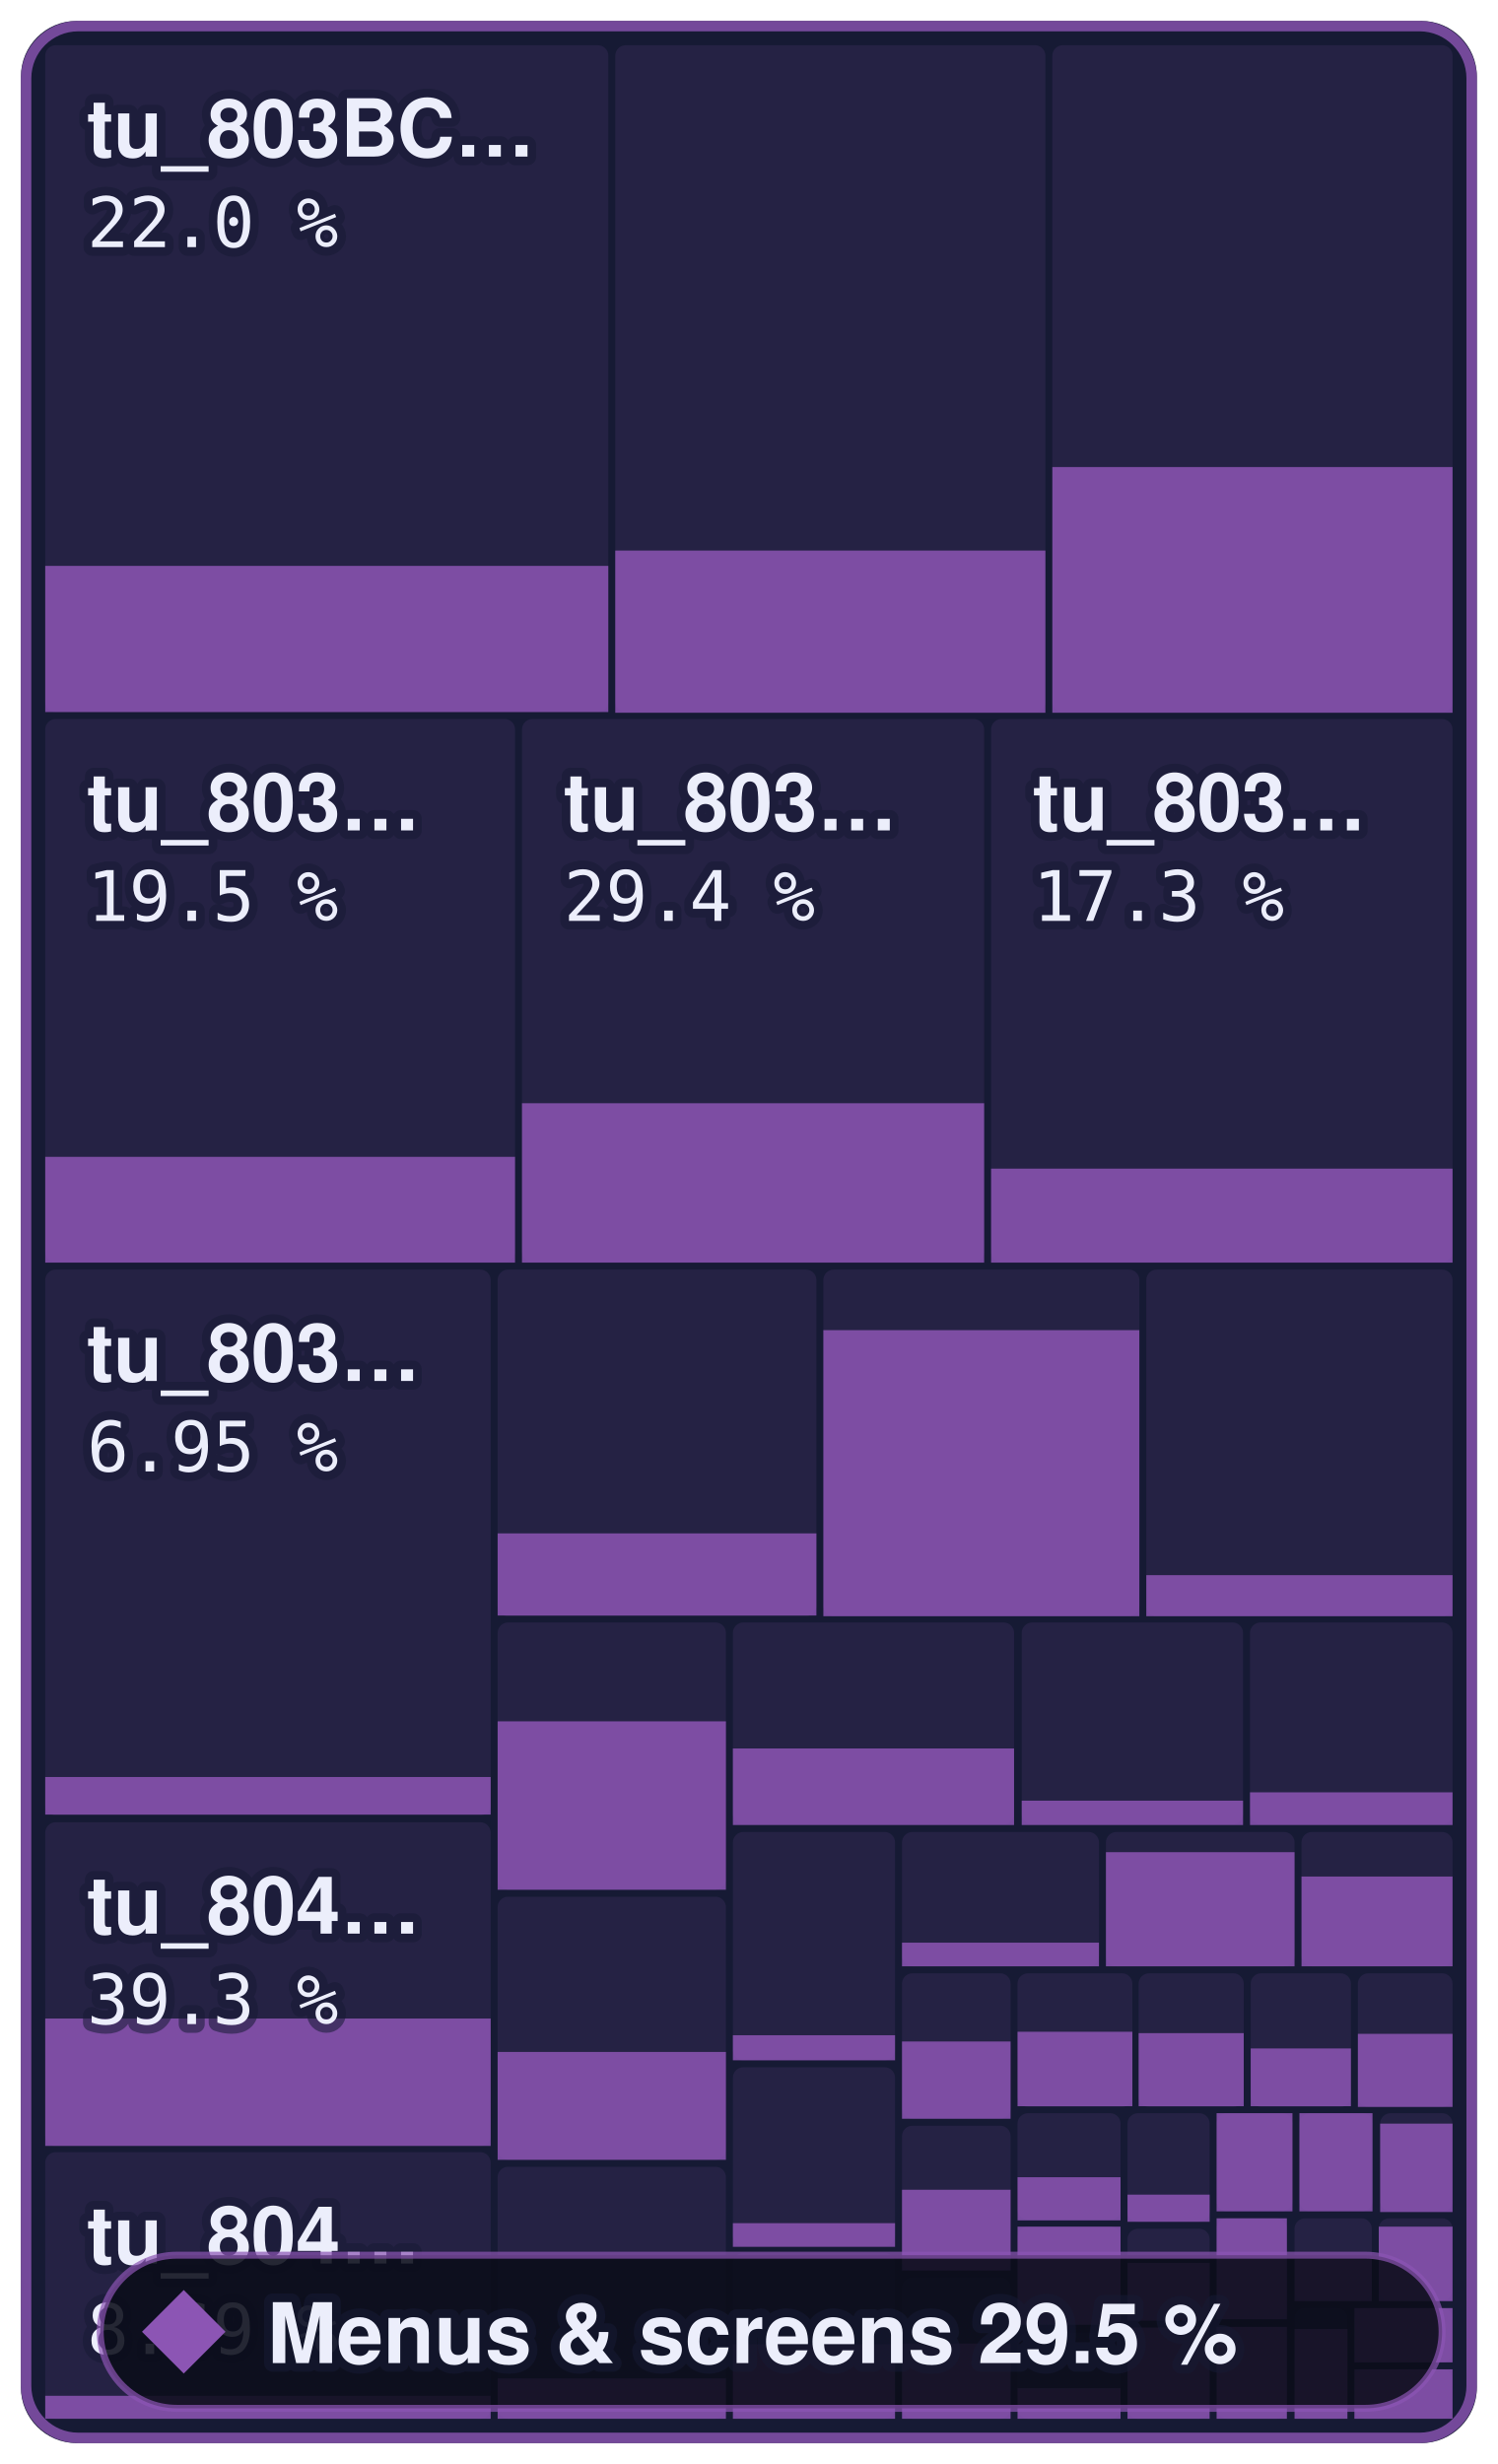
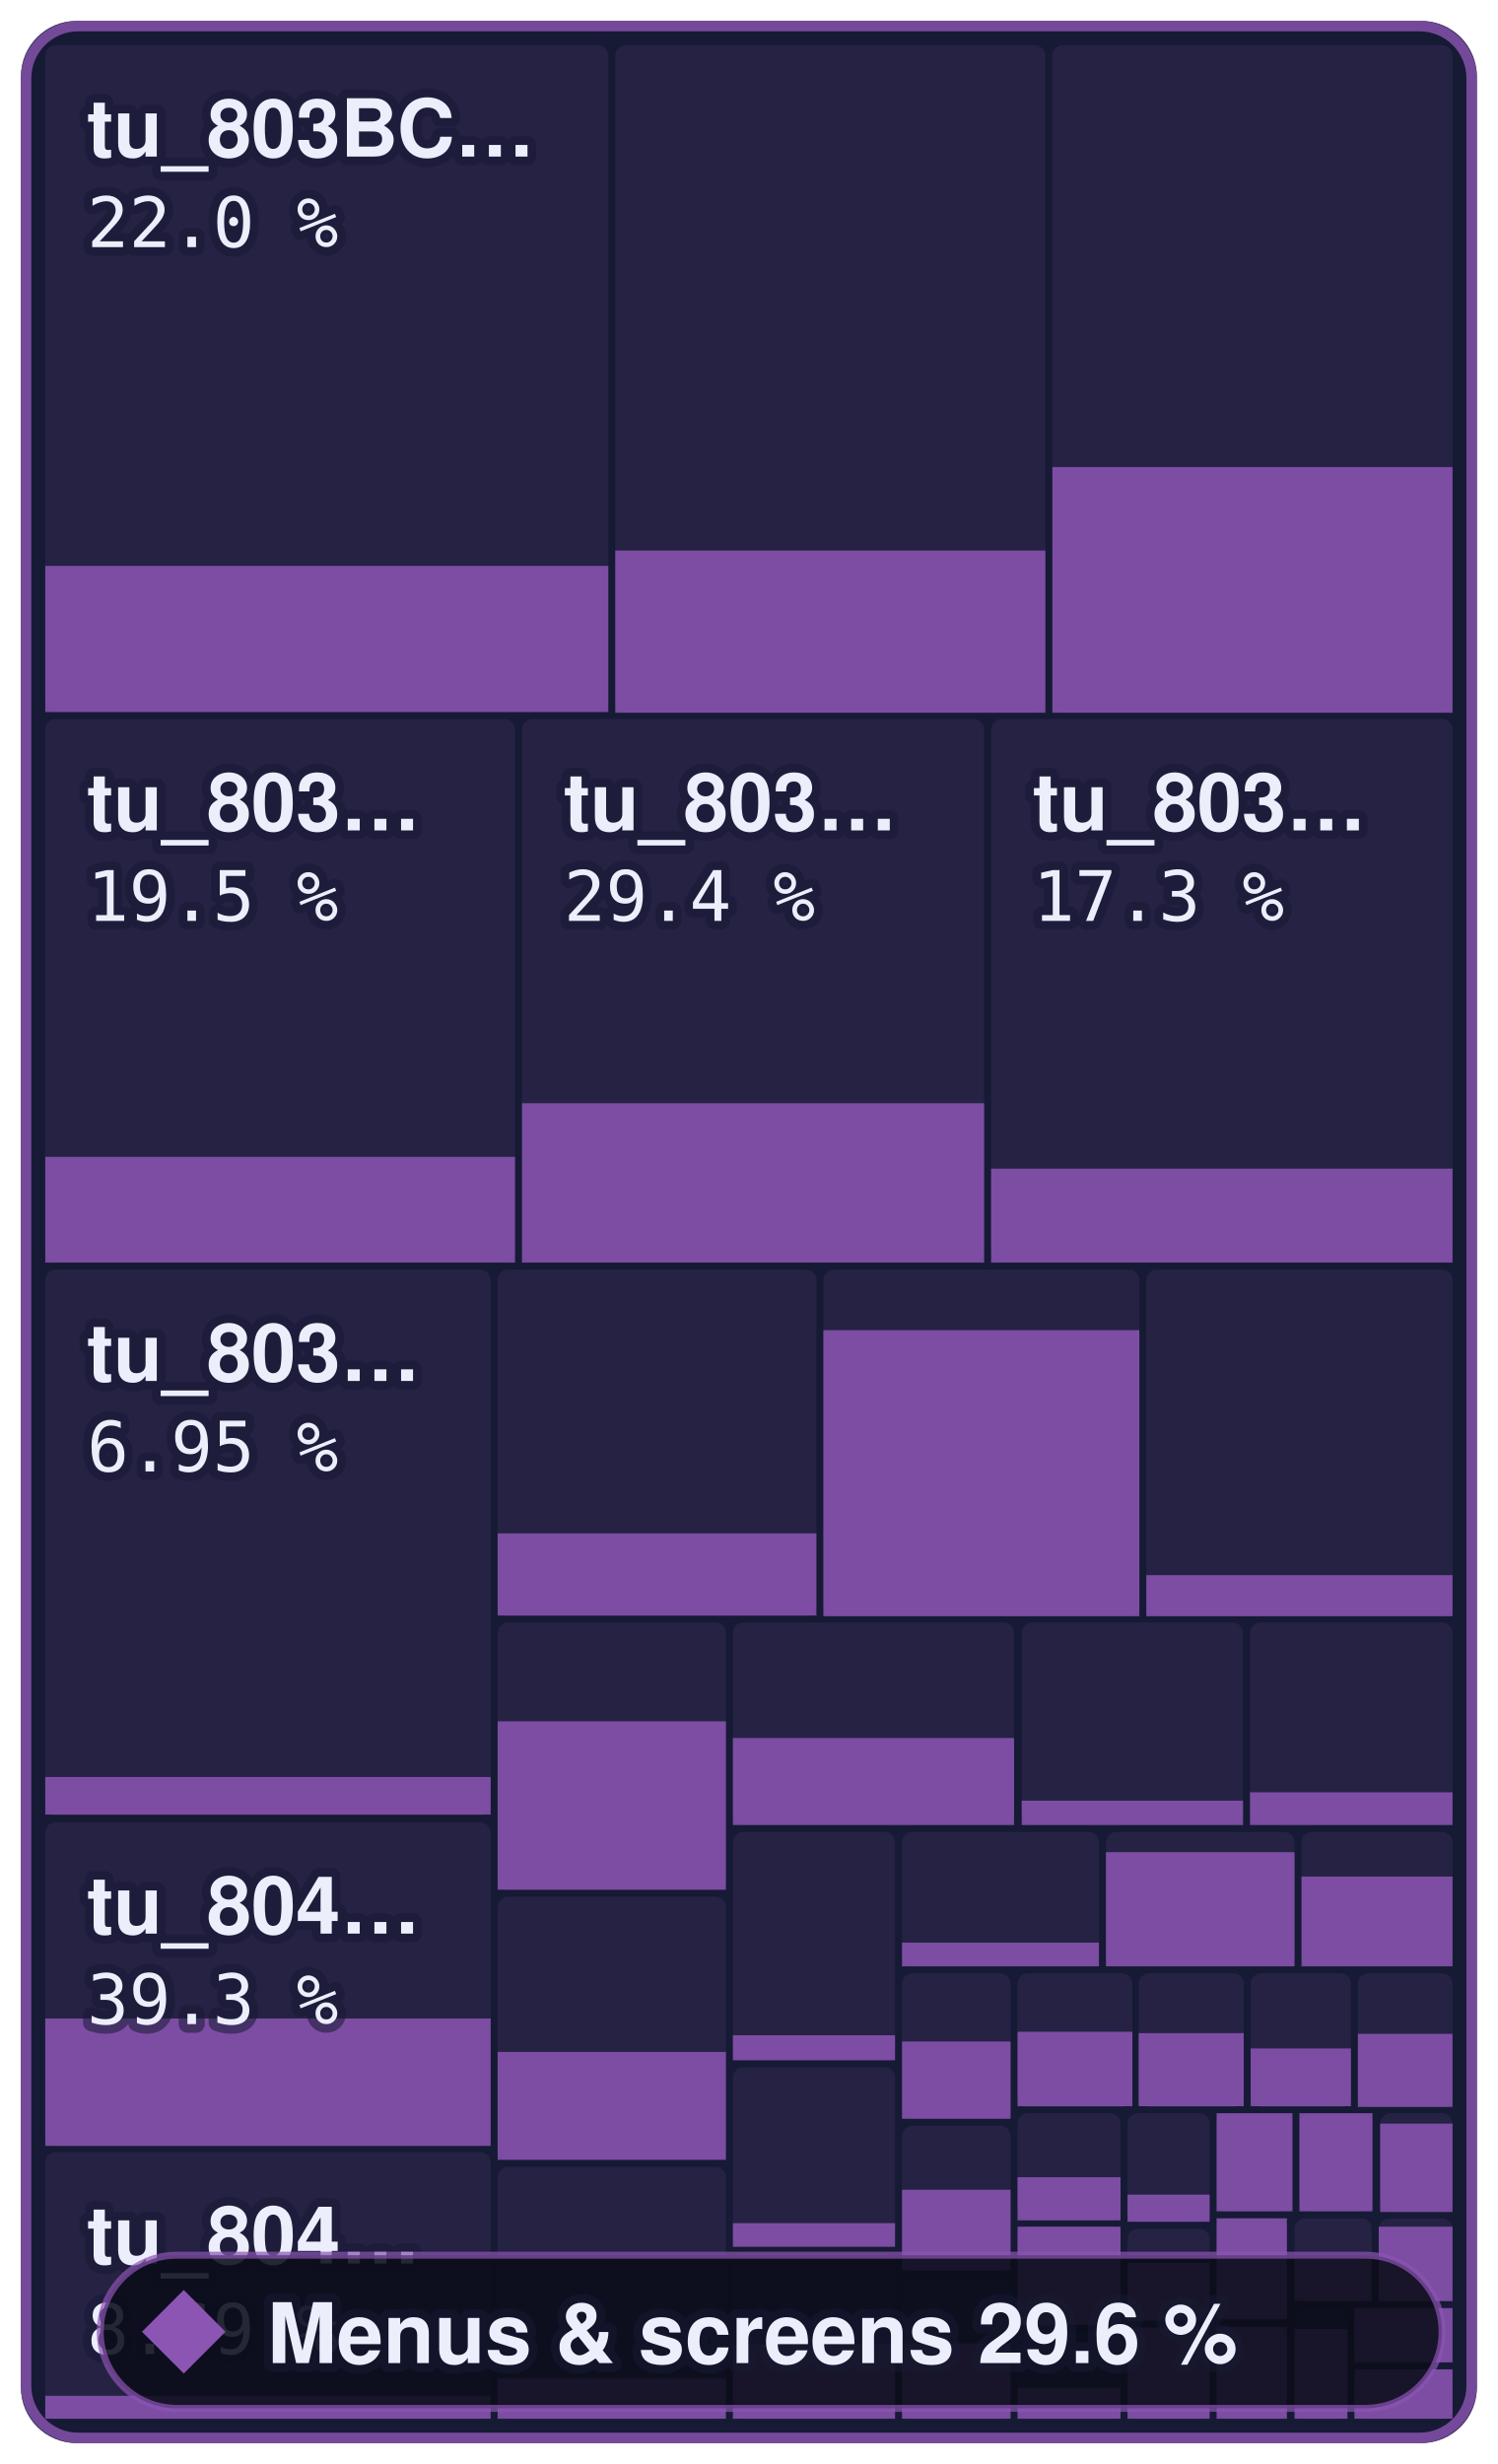
- <svg xmlns="http://www.w3.org/2000/svg" width="215.2" height="354" viewBox="0 0 215.2 354" role="img" aria-label="Menus &amp; screens: 29.5 % of 801,312 bytes of code matched, 535 of 863 functions">
+ <svg xmlns="http://www.w3.org/2000/svg" width="215.2" height="354" viewBox="0 0 215.2 354" role="img" aria-label="Menus &amp; screens: 29.6 % of 801,312 bytes of code matched, 536 of 863 functions">
  <style>text { font-family: -apple-system, BlinkMacSystemFont, 'Segoe UI', Helvetica, Arial, sans-serif; } .mono { font-family: ui-monospace, SFMono-Regular, 'SF Mono', Menlo, Consolas, monospace; } text { paint-order: stroke; stroke: #161a34; stroke-opacity: 0.55; stroke-width: 2.5px; stroke-linejoin: round; } .rise { transform-box: fill-box; transform-origin: 50% 100%; animation: rise 1.6s cubic-bezier(.2,.8,.2,1) .2s both; } @keyframes rise { from { transform: scaleY(0); } } @media (prefers-reduced-motion: reduce) { * { animation: none !important; } }</style>
  <rect x="3" y="3" width="209.2" height="348" rx="8" fill="#161a34" />
  <rect x="6.5" y="6.5" width="80.9" height="95.8" rx="1.5" fill="#8c55b4" fill-opacity="0.13" />
  <rect class="rise" x="6.5" y="81.3" width="80.9" height="21.0" fill="#8c55b4" fill-opacity="0.85" />
  <rect x="88.4" y="6.5" width="61.8" height="95.8" rx="1.5" fill="#8c55b4" fill-opacity="0.13" />
  <rect class="rise" x="88.4" y="79.1" width="61.8" height="23.3" fill="#8c55b4" fill-opacity="0.85" />
  <rect x="151.2" y="6.5" width="57.5" height="95.8" rx="1.5" fill="#8c55b4" fill-opacity="0.13" />
  <rect class="rise" x="151.2" y="67.1" width="57.5" height="35.3" fill="#8c55b4" fill-opacity="0.85" />
  <rect x="6.5" y="103.3" width="67.5" height="78.0" rx="1.5" fill="#8c55b4" fill-opacity="0.13" />
  <rect class="rise" x="6.5" y="166.2" width="67.5" height="15.2" fill="#8c55b4" fill-opacity="0.85" />
  <rect x="75.0" y="103.3" width="66.4" height="78.0" rx="1.5" fill="#8c55b4" fill-opacity="0.13" />
  <rect class="rise" x="75.0" y="158.5" width="66.4" height="22.9" fill="#8c55b4" fill-opacity="0.85" />
  <rect x="142.4" y="103.3" width="66.3" height="78.0" rx="1.5" fill="#8c55b4" fill-opacity="0.13" />
  <rect class="rise" x="142.4" y="167.9" width="66.3" height="13.5" fill="#8c55b4" fill-opacity="0.85" />
  <rect x="6.5" y="182.4" width="64.0" height="78.4" rx="1.5" fill="#8c55b4" fill-opacity="0.13" />
  <rect class="rise" x="6.5" y="255.3" width="64.0" height="5.4" fill="#8c55b4" fill-opacity="0.85" />
  <rect x="6.5" y="261.8" width="64.0" height="46.5" rx="1.5" fill="#8c55b4" fill-opacity="0.13" />
  <rect class="rise" x="6.5" y="290.0" width="64.0" height="18.3" fill="#8c55b4" fill-opacity="0.85" />
  <rect x="6.5" y="309.2" width="64.0" height="38.3" rx="1.5" fill="#8c55b4" fill-opacity="0.13" />
  <rect class="rise" x="6.5" y="344.2" width="64.0" height="3.3" fill="#8c55b4" fill-opacity="0.85" />
  <rect x="71.5" y="182.4" width="45.8" height="49.8" rx="1.5" fill="#8c55b4" fill-opacity="0.13" />
  <rect class="rise" x="71.5" y="220.3" width="45.8" height="11.8" fill="#8c55b4" fill-opacity="0.85" />
  <rect x="118.3" y="182.4" width="45.4" height="49.8" rx="1.5" fill="#8c55b4" fill-opacity="0.13" />
  <rect class="rise" x="118.3" y="191.1" width="45.4" height="41.1" fill="#8c55b4" fill-opacity="0.85" />
  <rect x="164.7" y="182.4" width="44.0" height="49.8" rx="1.5" fill="#8c55b4" fill-opacity="0.13" />
  <rect class="rise" x="164.7" y="226.3" width="44.0" height="5.9" fill="#8c55b4" fill-opacity="0.85" />
  <rect x="71.5" y="233.1" width="32.8" height="38.4" rx="1.5" fill="#8c55b4" fill-opacity="0.13" />
  <rect class="rise" x="71.5" y="247.3" width="32.8" height="24.2" fill="#8c55b4" fill-opacity="0.85" />
  <rect x="71.5" y="272.5" width="32.8" height="37.8" rx="1.5" fill="#8c55b4" fill-opacity="0.13" />
  <rect class="rise" x="71.5" y="294.8" width="32.8" height="15.5" fill="#8c55b4" fill-opacity="0.85" />
  <rect x="71.5" y="311.3" width="32.8" height="36.2" rx="1.5" fill="#8c55b4" fill-opacity="0.13" />
  <rect class="rise" x="71.5" y="341.7" width="32.8" height="5.8" fill="#8c55b4" fill-opacity="0.85" />
  <rect x="105.3" y="233.1" width="40.4" height="29.0" rx="1.5" fill="#8c55b4" fill-opacity="0.13" />
-   <rect class="rise" x="105.3" y="251.2" width="40.4" height="11.0" fill="#8c55b4" fill-opacity="0.85" />
+   <rect class="rise" x="105.3" y="249.7" width="40.4" height="12.5" fill="#8c55b4" fill-opacity="0.85" />
  <rect x="146.8" y="233.1" width="31.8" height="29.0" rx="1.5" fill="#8c55b4" fill-opacity="0.13" />
  <rect class="rise" x="146.8" y="258.7" width="31.8" height="3.5" fill="#8c55b4" fill-opacity="0.85" />
  <rect x="179.6" y="233.1" width="29.1" height="29.0" rx="1.5" fill="#8c55b4" fill-opacity="0.13" />
  <rect class="rise" x="179.6" y="257.5" width="29.1" height="4.7" fill="#8c55b4" fill-opacity="0.85" />
  <rect x="105.3" y="263.2" width="23.3" height="32.8" rx="1.5" fill="#8c55b4" fill-opacity="0.13" />
  <rect class="rise" x="105.3" y="292.4" width="23.3" height="3.6" fill="#8c55b4" fill-opacity="0.85" />
  <rect x="105.3" y="297.0" width="23.3" height="25.7" rx="1.5" fill="#8c55b4" fill-opacity="0.13" />
  <rect class="rise" x="105.3" y="319.4" width="23.3" height="3.4" fill="#8c55b4" fill-opacity="0.85" />
  <rect x="105.3" y="323.7" width="23.3" height="23.8" rx="1.5" fill="#8c55b4" fill-opacity="0.13" />
  <rect class="rise" x="105.3" y="336.8" width="23.3" height="10.7" fill="#8c55b4" fill-opacity="0.85" />
  <rect x="129.6" y="263.2" width="28.3" height="19.3" rx="1.5" fill="#8c55b4" fill-opacity="0.13" />
  <rect class="rise" x="129.6" y="279.1" width="28.3" height="3.4" fill="#8c55b4" fill-opacity="0.85" />
  <rect x="158.9" y="263.2" width="27.1" height="19.3" rx="1.5" fill="#8c55b4" fill-opacity="0.13" />
  <rect class="rise" x="158.9" y="266.1" width="27.1" height="16.4" fill="#8c55b4" fill-opacity="0.85" />
  <rect x="187.0" y="263.2" width="21.7" height="19.3" rx="1.5" fill="#8c55b4" fill-opacity="0.13" />
  <rect class="rise" x="187.0" y="269.6" width="21.7" height="12.9" fill="#8c55b4" fill-opacity="0.85" />
  <rect x="129.6" y="283.5" width="15.6" height="20.9" rx="1.5" fill="#8c55b4" fill-opacity="0.13" />
  <rect class="rise" x="129.6" y="293.3" width="15.6" height="11.1" fill="#8c55b4" fill-opacity="0.85" />
  <rect x="129.6" y="305.4" width="15.6" height="20.8" rx="1.5" fill="#8c55b4" fill-opacity="0.13" />
  <rect class="rise" x="129.6" y="314.6" width="15.6" height="11.6" fill="#8c55b4" fill-opacity="0.85" />
  <rect x="129.6" y="327.2" width="15.6" height="20.3" rx="1.5" fill="#8c55b4" fill-opacity="0.13" />
  <rect class="rise" x="129.6" y="336.7" width="15.6" height="10.8" fill="#8c55b4" fill-opacity="0.85" />
  <rect x="146.2" y="283.5" width="16.5" height="19.2" rx="1.5" fill="#8c55b4" fill-opacity="0.13" />
  <rect class="rise" x="146.2" y="291.9" width="16.5" height="10.7" fill="#8c55b4" fill-opacity="0.85" />
  <rect x="163.6" y="283.5" width="15.1" height="19.2" rx="1.5" fill="#8c55b4" fill-opacity="0.13" />
  <rect class="rise" x="163.6" y="292.1" width="15.1" height="10.5" fill="#8c55b4" fill-opacity="0.85" />
  <rect x="179.7" y="283.5" width="14.4" height="19.2" rx="1.5" fill="#8c55b4" fill-opacity="0.13" />
  <rect class="rise" x="179.7" y="294.3" width="14.4" height="8.3" fill="#8c55b4" fill-opacity="0.85" />
  <rect x="195.1" y="283.5" width="13.6" height="19.2" rx="1.5" fill="#8c55b4" fill-opacity="0.13" />
  <rect class="rise" x="195.1" y="292.2" width="13.6" height="10.5" fill="#8c55b4" fill-opacity="0.85" />
  <rect x="146.2" y="303.6" width="14.8" height="15.3" rx="1.5" fill="#8c55b4" fill-opacity="0.13" />
  <rect class="rise" x="146.2" y="312.8" width="14.8" height="6.2" fill="#8c55b4" fill-opacity="0.85" />
  <rect x="146.2" y="319.9" width="14.8" height="14.1" rx="1.5" fill="#8c55b4" fill-opacity="0.13" />
  <rect class="rise" x="146.2" y="319.9" width="14.8" height="14.1" fill="#8c55b4" fill-opacity="0.85" />
  <rect x="146.2" y="335.1" width="14.8" height="12.4" rx="1.5" fill="#8c55b4" fill-opacity="0.13" />
  <rect class="rise" x="146.2" y="343.1" width="14.8" height="4.4" fill="#8c55b4" fill-opacity="0.85" />
  <rect x="162.0" y="303.6" width="11.8" height="15.6" rx="1.5" fill="#8c55b4" fill-opacity="0.13" />
  <rect class="rise" x="162.0" y="315.3" width="11.8" height="3.9" fill="#8c55b4" fill-opacity="0.85" />
  <rect x="162.0" y="320.2" width="11.8" height="13.2" rx="1.5" fill="#8c55b4" fill-opacity="0.13" />
  <rect class="rise" x="162.0" y="325.1" width="11.8" height="8.3" fill="#8c55b4" fill-opacity="0.85" />
  <rect x="162.0" y="334.4" width="11.8" height="13.1" rx="1.5" fill="#8c55b4" fill-opacity="0.13" />
  <rect class="rise" x="162.0" y="334.4" width="11.8" height="13.1" fill="#8c55b4" fill-opacity="0.85" />
  <rect x="174.8" y="303.6" width="10.9" height="14.1" rx="1.5" fill="#8c55b4" fill-opacity="0.13" />
  <rect class="rise" x="174.8" y="303.6" width="10.9" height="14.1" fill="#8c55b4" fill-opacity="0.85" />
  <rect x="186.7" y="303.6" width="10.5" height="14.1" rx="1.5" fill="#8c55b4" fill-opacity="0.13" />
  <rect class="rise" x="186.7" y="303.6" width="10.5" height="14.1" fill="#8c55b4" fill-opacity="0.85" />
  <rect x="198.3" y="303.6" width="10.4" height="14.1" rx="1.5" fill="#8c55b4" fill-opacity="0.13" />
  <rect class="rise" x="198.3" y="305.1" width="10.4" height="12.7" fill="#8c55b4" fill-opacity="0.85" />
  <rect x="174.8" y="318.7" width="10.1" height="14.5" rx="1.5" fill="#8c55b4" fill-opacity="0.13" />
  <rect class="rise" x="174.8" y="318.7" width="10.1" height="14.5" fill="#8c55b4" fill-opacity="0.85" />
  <rect x="174.8" y="334.3" width="10.1" height="13.2" rx="1.5" fill="#8c55b4" fill-opacity="0.13" />
  <rect class="rise" x="174.8" y="334.3" width="10.1" height="13.2" fill="#8c55b4" fill-opacity="0.85" />
  <rect x="186.0" y="318.7" width="11.1" height="11.8" rx="1.5" fill="#8c55b4" fill-opacity="0.13" />
  <rect class="rise" x="186.0" y="324.6" width="11.1" height="6.0" fill="#8c55b4" fill-opacity="0.85" />
  <rect x="198.1" y="318.7" width="10.6" height="11.8" rx="1.5" fill="#8c55b4" fill-opacity="0.13" />
  <rect class="rise" x="198.1" y="319.9" width="10.6" height="10.7" fill="#8c55b4" fill-opacity="0.85" />
  <rect x="186.0" y="331.6" width="7.6" height="15.9" rx="1.5" fill="#8c55b4" fill-opacity="0.13" />
  <rect class="rise" x="186.0" y="334.6" width="7.6" height="12.9" fill="#8c55b4" fill-opacity="0.85" />
  <rect x="194.6" y="331.6" width="14.1" height="7.8" rx="1.5" fill="#8c55b4" fill-opacity="0.13" />
  <rect class="rise" x="194.6" y="331.6" width="14.1" height="7.8" fill="#8c55b4" fill-opacity="0.85" />
  <rect x="194.6" y="340.4" width="14.1" height="7.1" rx="1.5" fill="#8c55b4" fill-opacity="0.13" />
  <rect class="rise" x="194.6" y="340.4" width="14.1" height="7.1" fill="#8c55b4" fill-opacity="0.85" />
  <rect x="3.75" y="3.75" width="207.7" height="346.5" rx="7.5" fill="none" stroke="#8c55b4" stroke-opacity="0.8" stroke-width="1.5" />
  <text x="12.5" y="22.5" font-size="11.5" font-weight="600" fill="#eceefb">tu_803BC…</text>
  <text x="12.5" y="35.5" class="mono" font-size="10" fill="#eceefb">22.0 %</text>
  <text x="12.5" y="119.3" font-size="11.5" font-weight="600" fill="#eceefb">tu_803…</text>
  <text x="12.5" y="132.3" class="mono" font-size="10" fill="#eceefb">19.5 %</text>
  <text x="81.0" y="119.3" font-size="11.5" font-weight="600" fill="#eceefb">tu_803…</text>
  <text x="81.0" y="132.3" class="mono" font-size="10" fill="#eceefb">29.4 %</text>
  <text x="148.4" y="119.3" font-size="11.5" font-weight="600" fill="#eceefb">tu_803…</text>
  <text x="148.4" y="132.3" class="mono" font-size="10" fill="#eceefb">17.3 %</text>
  <text x="12.5" y="198.4" font-size="11.5" font-weight="600" fill="#eceefb">tu_803…</text>
  <text x="12.5" y="211.4" class="mono" font-size="10" fill="#eceefb">6.95 %</text>
  <text x="12.5" y="277.8" font-size="11.5" font-weight="600" fill="#eceefb">tu_804…</text>
  <text x="12.5" y="290.8" class="mono" font-size="10" fill="#eceefb">39.3 %</text>
  <text x="12.5" y="325.2" font-size="11.5" font-weight="600" fill="#eceefb">tu_804…</text>
  <text x="12.5" y="338.2" class="mono" font-size="10" fill="#eceefb">8.69 %</text>
  <rect x="14.4" y="324" width="192.8" height="22" rx="11" fill="#0b0d1a" fill-opacity="0.88" stroke="#8c55b4" stroke-opacity="0.7" />
  <path d="M26.4 329L32.4 335L26.4 341L20.4 335Z" fill="#8c55b4" />
-   <text x="38.4" y="339.5" font-size="12" font-weight="700" fill="#eceefb">Menus &amp; screens 29.5 %</text>
+   <text x="38.4" y="339.5" font-size="12" font-weight="700" fill="#eceefb">Menus &amp; screens 29.6 %</text>
</svg>
